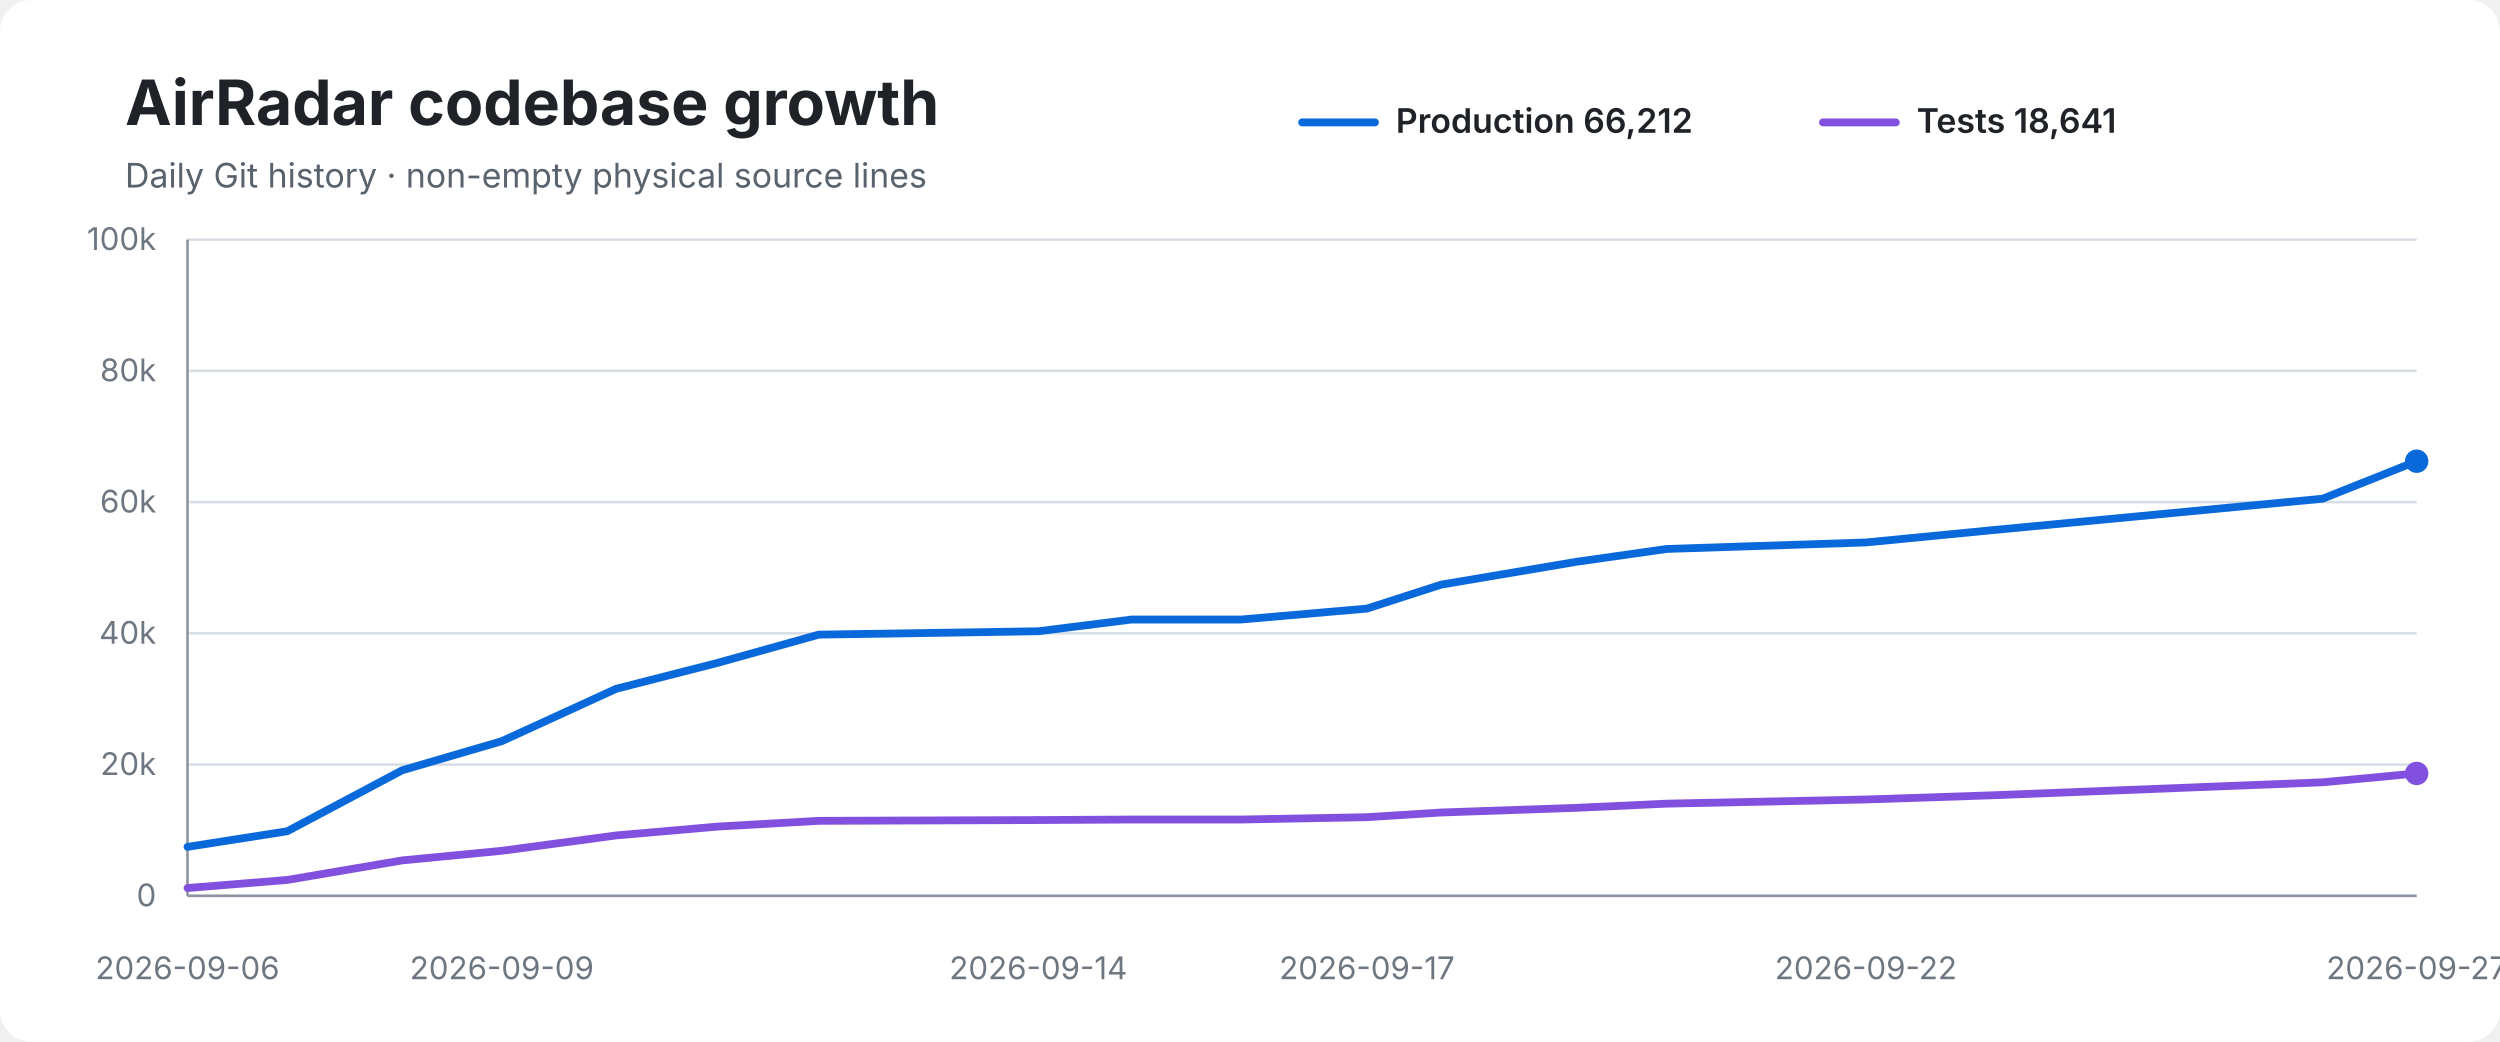
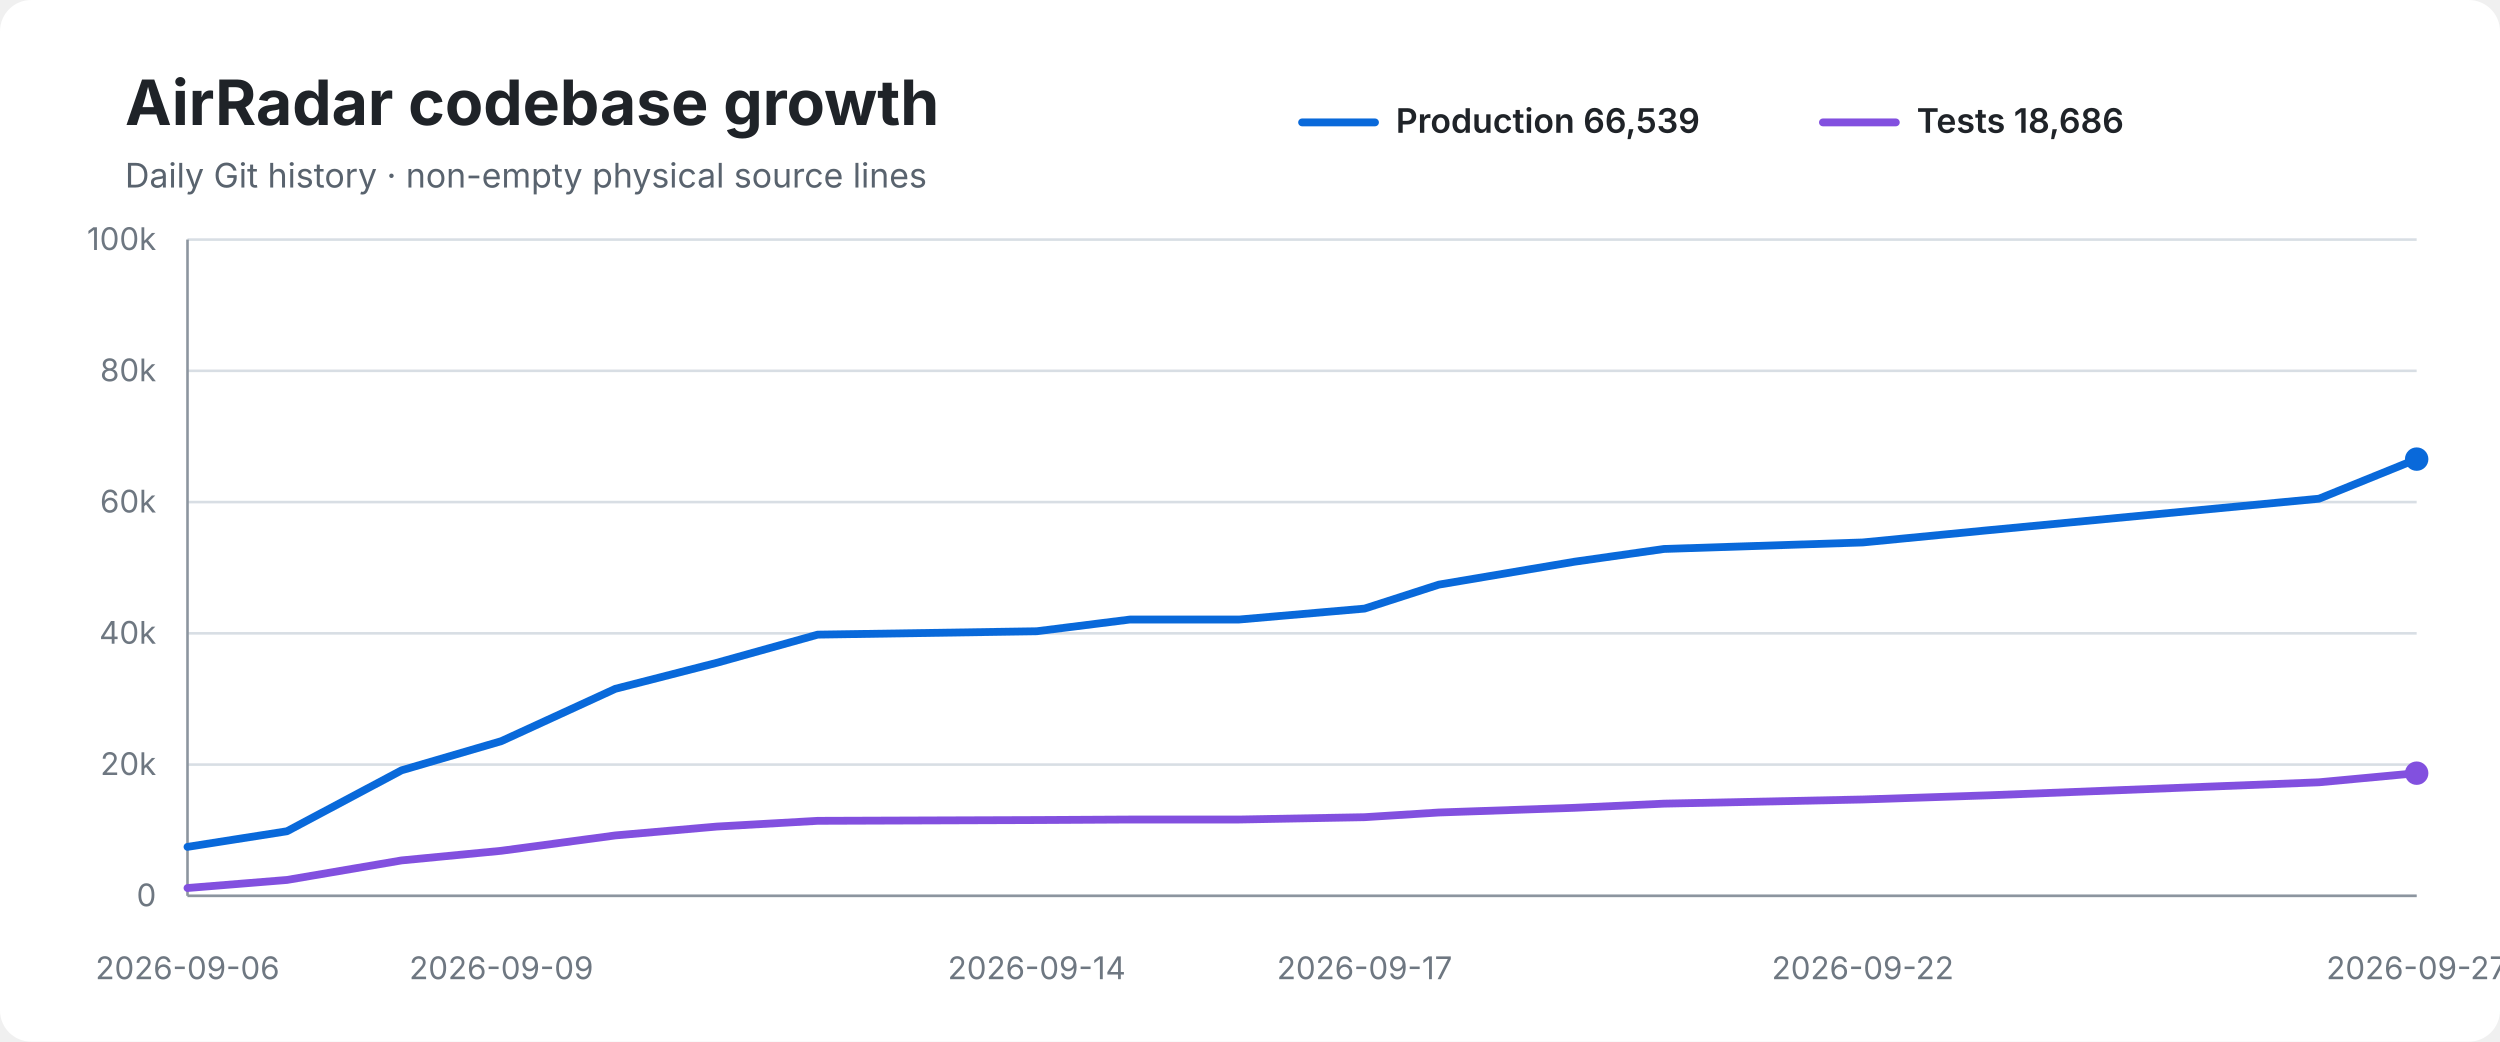
<svg xmlns="http://www.w3.org/2000/svg" width="960" height="400" viewBox="0 0 960 400" role="img" aria-labelledby="title desc">
  <rect width="100%" height="100%" rx="12" fill="#ffffff" />
  <text x="48" y="48" font-family="-apple-system,BlinkMacSystemFont,Segoe UI,sans-serif" font-size="24" font-weight="700" fill="#1f2328">AirRadar codebase growth</text>
  <text x="48" y="72" font-family="-apple-system,BlinkMacSystemFont,Segoe UI,sans-serif" font-size="13" fill="#59636e">Daily Git history · non-empty physical source lines</text>
  <line x1="500" y1="47" x2="528" y2="47" stroke="#0969da" stroke-width="3" stroke-linecap="round" />
-   <text x="536" y="51" font-family="-apple-system,BlinkMacSystemFont,Segoe UI,sans-serif" font-size="13" font-weight="600" fill="#1f2328">Production 66,212</text>
+   <text x="536" y="51" font-family="-apple-system,BlinkMacSystemFont,Segoe UI,sans-serif" font-size="13" font-weight="600" fill="#1f2328">Production 66,539</text>
  <line x1="700" y1="47" x2="728" y2="47" stroke="#8250df" stroke-width="3" stroke-linecap="round" />
-   <text x="736" y="51" font-family="-apple-system,BlinkMacSystemFont,Segoe UI,sans-serif" font-size="13" font-weight="600" fill="#1f2328">Tests 18,641</text>
+   <text x="736" y="51" font-family="-apple-system,BlinkMacSystemFont,Segoe UI,sans-serif" font-size="13" font-weight="600" fill="#1f2328">Tests 18,686</text>
  <line x1="72" y1="92.0" x2="928" y2="92.0" stroke="#d8dee4" stroke-width="1" />
  <text x="60" y="96.0" text-anchor="end" font-family="-apple-system,BlinkMacSystemFont,Segoe UI,sans-serif" font-size="12" fill="#6e7781">100k</text>
  <line x1="72" y1="142.4" x2="928" y2="142.4" stroke="#d8dee4" stroke-width="1" />
  <text x="60" y="146.4" text-anchor="end" font-family="-apple-system,BlinkMacSystemFont,Segoe UI,sans-serif" font-size="12" fill="#6e7781">80k</text>
  <line x1="72" y1="192.8" x2="928" y2="192.8" stroke="#d8dee4" stroke-width="1" />
  <text x="60" y="196.8" text-anchor="end" font-family="-apple-system,BlinkMacSystemFont,Segoe UI,sans-serif" font-size="12" fill="#6e7781">60k</text>
  <line x1="72" y1="243.2" x2="928" y2="243.2" stroke="#d8dee4" stroke-width="1" />
  <text x="60" y="247.2" text-anchor="end" font-family="-apple-system,BlinkMacSystemFont,Segoe UI,sans-serif" font-size="12" fill="#6e7781">40k</text>
  <line x1="72" y1="293.6" x2="928" y2="293.6" stroke="#d8dee4" stroke-width="1" />
  <text x="60" y="297.6" text-anchor="end" font-family="-apple-system,BlinkMacSystemFont,Segoe UI,sans-serif" font-size="12" fill="#6e7781">20k</text>
  <line x1="72" y1="344.0" x2="928" y2="344.0" stroke="#d8dee4" stroke-width="1" />
  <text x="60" y="348.0" text-anchor="end" font-family="-apple-system,BlinkMacSystemFont,Segoe UI,sans-serif" font-size="12" fill="#6e7781">0</text>
  <line x1="72" y1="92" x2="72" y2="344" stroke="#8c959f" stroke-width="1" />
  <line x1="72" y1="344" x2="928" y2="344" stroke="#8c959f" stroke-width="1" />
-   <path d="M 72.0 325.2 L 110.3 319.2 L 154.4 295.8 L 192.7 284.6 L 236.6 264.5 L 275.7 254.5 L 314.4 243.7 L 398.7 242.4 L 434.5 237.9 L 476.5 237.9 L 524.9 233.7 L 553.4 224.5 L 605.5 215.7 L 640.0 210.8 L 716.5 208.3 L 764.8 203.6 L 891.9 191.5 L 928.0 177.1" fill="none" stroke="#0969da" stroke-width="3" stroke-linecap="round" stroke-linejoin="round" />
-   <path d="M 72.0 341.0 L 110.3 337.9 L 154.4 330.4 L 192.7 326.7 L 236.6 320.8 L 275.7 317.4 L 314.4 315.2 L 398.7 314.9 L 434.5 314.7 L 476.5 314.7 L 524.9 313.8 L 553.4 312.0 L 605.5 310.2 L 640.0 308.6 L 716.5 307.0 L 764.8 305.4 L 891.9 300.4 L 928.0 297.0" fill="none" stroke="#8250df" stroke-width="3" stroke-linecap="round" stroke-linejoin="round" />
-   <circle cx="928.0" cy="177.1" r="4.5" fill="#0969da" />
-   <circle cx="928.0" cy="297.0" r="4.5" fill="#8250df" />
+   <path d="M 72.0 325.2 L 110.2 319.2 L 154.2 295.8 L 192.5 284.6 L 236.3 264.5 L 275.3 254.5 L 314.0 243.7 L 398.1 242.4 L 433.9 237.9 L 475.8 237.9 L 524.0 233.7 L 552.5 224.5 L 604.6 215.7 L 639.0 210.8 L 715.3 208.3 L 763.6 203.6 L 890.5 191.5 L 928.0 176.3" fill="none" stroke="#0969da" stroke-width="3" stroke-linecap="round" stroke-linejoin="round" />
+   <path d="M 72.0 341.0 L 110.2 337.9 L 154.2 330.4 L 192.5 326.7 L 236.3 320.8 L 275.3 317.4 L 314.0 315.2 L 398.1 314.9 L 433.9 314.7 L 475.8 314.7 L 524.0 313.8 L 552.5 312.0 L 604.6 310.2 L 639.0 308.6 L 715.3 307.0 L 763.6 305.4 L 890.5 300.4 L 928.0 296.9" fill="none" stroke="#8250df" stroke-width="3" stroke-linecap="round" stroke-linejoin="round" />
+   <circle cx="928.0" cy="176.3" r="4.5" fill="#0969da" />
+   <circle cx="928.0" cy="296.9" r="4.5" fill="#8250df" />
  <text x="72.0" y="376" text-anchor="middle" font-family="-apple-system,BlinkMacSystemFont,Segoe UI,sans-serif" font-size="12" fill="#6e7781">2026-09-06</text>
-   <text x="192.7" y="376" text-anchor="middle" font-family="-apple-system,BlinkMacSystemFont,Segoe UI,sans-serif" font-size="12" fill="#6e7781">2026-09-09</text>
-   <text x="398.7" y="376" text-anchor="middle" font-family="-apple-system,BlinkMacSystemFont,Segoe UI,sans-serif" font-size="12" fill="#6e7781">2026-09-14</text>
-   <text x="524.9" y="376" text-anchor="middle" font-family="-apple-system,BlinkMacSystemFont,Segoe UI,sans-serif" font-size="12" fill="#6e7781">2026-09-17</text>
-   <text x="716.5" y="376" text-anchor="middle" font-family="-apple-system,BlinkMacSystemFont,Segoe UI,sans-serif" font-size="12" fill="#6e7781">2026-09-22</text>
+   <text x="192.5" y="376" text-anchor="middle" font-family="-apple-system,BlinkMacSystemFont,Segoe UI,sans-serif" font-size="12" fill="#6e7781">2026-09-09</text>
+   <text x="398.1" y="376" text-anchor="middle" font-family="-apple-system,BlinkMacSystemFont,Segoe UI,sans-serif" font-size="12" fill="#6e7781">2026-09-14</text>
+   <text x="524.0" y="376" text-anchor="middle" font-family="-apple-system,BlinkMacSystemFont,Segoe UI,sans-serif" font-size="12" fill="#6e7781">2026-09-17</text>
+   <text x="715.3" y="376" text-anchor="middle" font-family="-apple-system,BlinkMacSystemFont,Segoe UI,sans-serif" font-size="12" fill="#6e7781">2026-09-22</text>
  <text x="928.0" y="376" text-anchor="middle" font-family="-apple-system,BlinkMacSystemFont,Segoe UI,sans-serif" font-size="12" fill="#6e7781">2026-09-27</text>
</svg>
